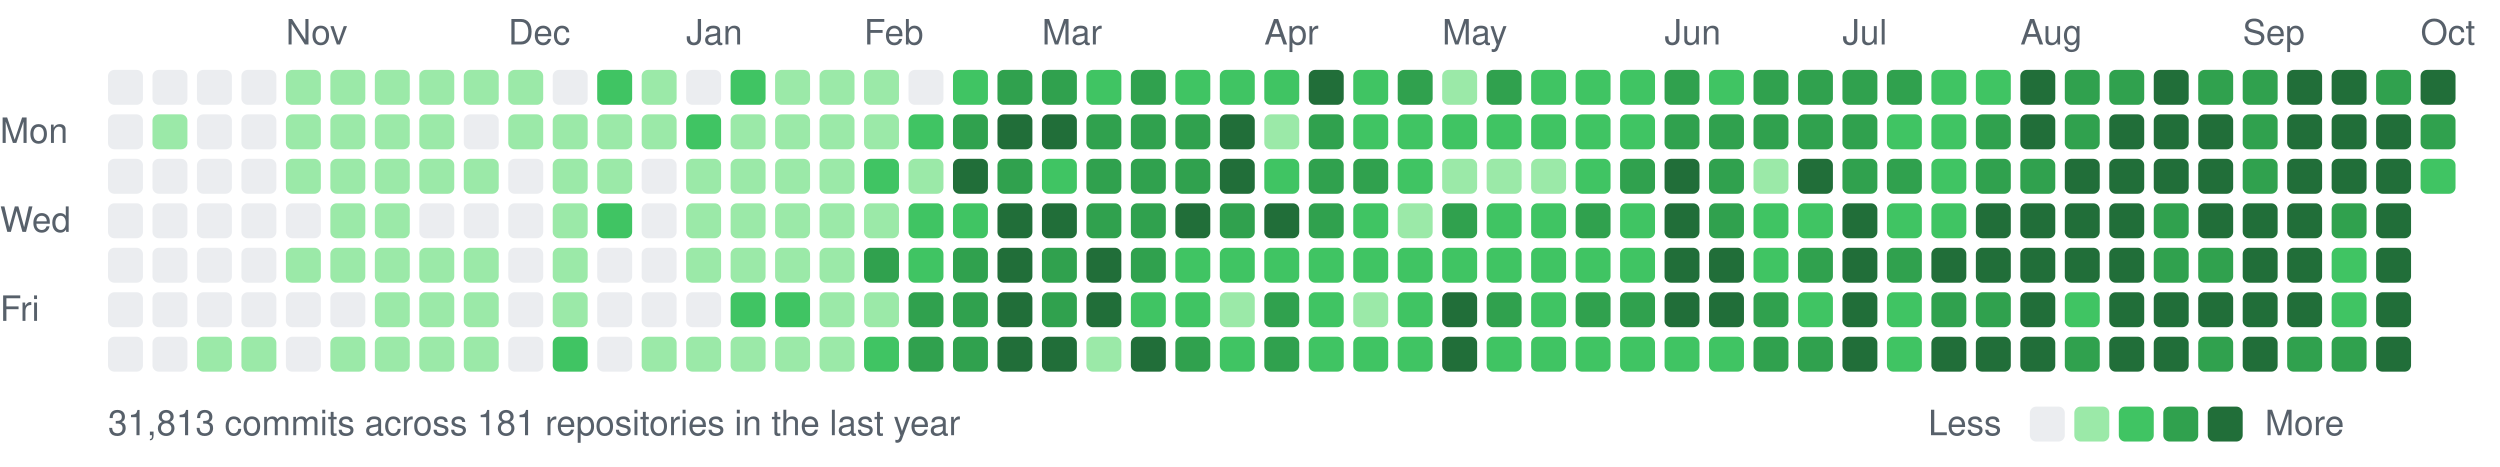
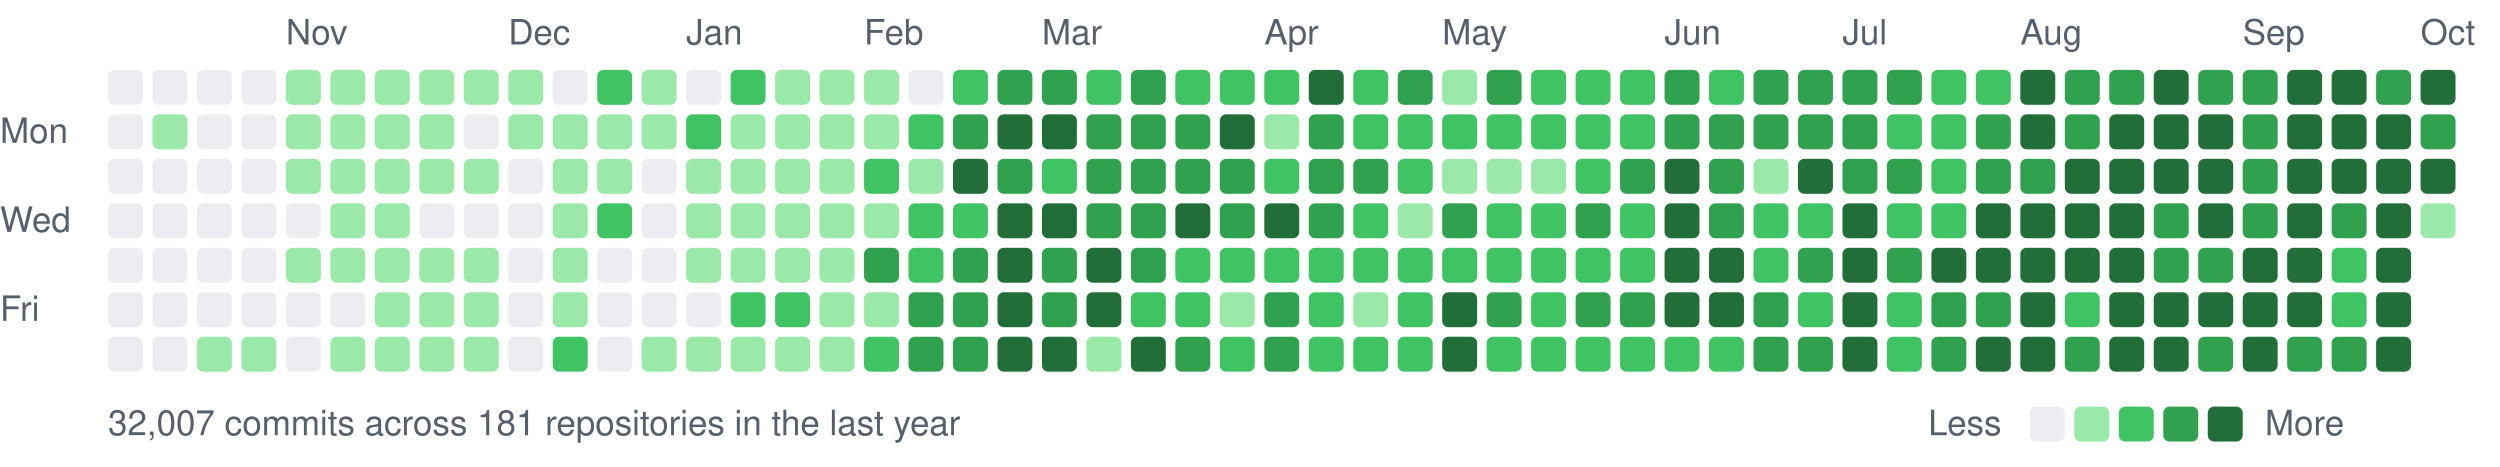
<svg xmlns="http://www.w3.org/2000/svg" width="787" height="147" viewBox="0 0 787 147">
  <style>text{font:11px -apple-system,BlinkMacSystemFont,"Segoe UI",Helvetica,Arial,sans-serif;fill:#57606a}</style>
  <text x="90" y="14">Nov</text>
  <text x="160" y="14">Dec</text>
  <text x="216" y="14">Jan</text>
  <text x="272" y="14">Feb</text>
  <text x="328" y="14">Mar</text>
  <text x="398" y="14">Apr</text>
  <text x="454" y="14">May</text>
  <text x="524" y="14">Jun</text>
  <text x="580" y="14">Jul</text>
  <text x="636" y="14">Aug</text>
  <text x="706" y="14">Sep</text>
  <text x="762" y="14">Oct</text>
  <text x="0" y="45">Mon</text>
  <text x="0" y="73">Wed</text>
  <text x="0" y="101">Fri</text>
  <rect x="34" y="22" width="11" height="11" rx="2" fill="#ebedf0" />
  <rect x="34" y="36" width="11" height="11" rx="2" fill="#ebedf0" />
  <rect x="34" y="50" width="11" height="11" rx="2" fill="#ebedf0" />
  <rect x="34" y="64" width="11" height="11" rx="2" fill="#ebedf0" />
  <rect x="34" y="78" width="11" height="11" rx="2" fill="#ebedf0" />
  <rect x="34" y="92" width="11" height="11" rx="2" fill="#ebedf0" />
  <rect x="34" y="106" width="11" height="11" rx="2" fill="#ebedf0" />
  <rect x="48" y="22" width="11" height="11" rx="2" fill="#ebedf0" />
  <rect x="48" y="36" width="11" height="11" rx="2" fill="#9be9a8" />
  <rect x="48" y="50" width="11" height="11" rx="2" fill="#ebedf0" />
  <rect x="48" y="64" width="11" height="11" rx="2" fill="#ebedf0" />
  <rect x="48" y="78" width="11" height="11" rx="2" fill="#ebedf0" />
  <rect x="48" y="92" width="11" height="11" rx="2" fill="#ebedf0" />
  <rect x="48" y="106" width="11" height="11" rx="2" fill="#ebedf0" />
  <rect x="62" y="22" width="11" height="11" rx="2" fill="#ebedf0" />
  <rect x="62" y="36" width="11" height="11" rx="2" fill="#ebedf0" />
  <rect x="62" y="50" width="11" height="11" rx="2" fill="#ebedf0" />
  <rect x="62" y="64" width="11" height="11" rx="2" fill="#ebedf0" />
  <rect x="62" y="78" width="11" height="11" rx="2" fill="#ebedf0" />
  <rect x="62" y="92" width="11" height="11" rx="2" fill="#ebedf0" />
  <rect x="62" y="106" width="11" height="11" rx="2" fill="#9be9a8" />
  <rect x="76" y="22" width="11" height="11" rx="2" fill="#ebedf0" />
  <rect x="76" y="36" width="11" height="11" rx="2" fill="#ebedf0" />
  <rect x="76" y="50" width="11" height="11" rx="2" fill="#ebedf0" />
  <rect x="76" y="64" width="11" height="11" rx="2" fill="#ebedf0" />
  <rect x="76" y="78" width="11" height="11" rx="2" fill="#ebedf0" />
  <rect x="76" y="92" width="11" height="11" rx="2" fill="#ebedf0" />
  <rect x="76" y="106" width="11" height="11" rx="2" fill="#9be9a8" />
  <rect x="90" y="22" width="11" height="11" rx="2" fill="#9be9a8" />
  <rect x="90" y="36" width="11" height="11" rx="2" fill="#9be9a8" />
  <rect x="90" y="50" width="11" height="11" rx="2" fill="#9be9a8" />
  <rect x="90" y="64" width="11" height="11" rx="2" fill="#ebedf0" />
  <rect x="90" y="78" width="11" height="11" rx="2" fill="#9be9a8" />
  <rect x="90" y="92" width="11" height="11" rx="2" fill="#ebedf0" />
  <rect x="90" y="106" width="11" height="11" rx="2" fill="#ebedf0" />
  <rect x="104" y="22" width="11" height="11" rx="2" fill="#9be9a8" />
  <rect x="104" y="36" width="11" height="11" rx="2" fill="#9be9a8" />
  <rect x="104" y="50" width="11" height="11" rx="2" fill="#9be9a8" />
  <rect x="104" y="64" width="11" height="11" rx="2" fill="#9be9a8" />
  <rect x="104" y="78" width="11" height="11" rx="2" fill="#9be9a8" />
  <rect x="104" y="92" width="11" height="11" rx="2" fill="#ebedf0" />
  <rect x="104" y="106" width="11" height="11" rx="2" fill="#9be9a8" />
  <rect x="118" y="22" width="11" height="11" rx="2" fill="#9be9a8" />
  <rect x="118" y="36" width="11" height="11" rx="2" fill="#9be9a8" />
  <rect x="118" y="50" width="11" height="11" rx="2" fill="#9be9a8" />
  <rect x="118" y="64" width="11" height="11" rx="2" fill="#9be9a8" />
  <rect x="118" y="78" width="11" height="11" rx="2" fill="#9be9a8" />
  <rect x="118" y="92" width="11" height="11" rx="2" fill="#9be9a8" />
  <rect x="118" y="106" width="11" height="11" rx="2" fill="#9be9a8" />
  <rect x="132" y="22" width="11" height="11" rx="2" fill="#9be9a8" />
  <rect x="132" y="36" width="11" height="11" rx="2" fill="#9be9a8" />
  <rect x="132" y="50" width="11" height="11" rx="2" fill="#9be9a8" />
  <rect x="132" y="64" width="11" height="11" rx="2" fill="#ebedf0" />
  <rect x="132" y="78" width="11" height="11" rx="2" fill="#9be9a8" />
  <rect x="132" y="92" width="11" height="11" rx="2" fill="#9be9a8" />
  <rect x="132" y="106" width="11" height="11" rx="2" fill="#9be9a8" />
  <rect x="146" y="22" width="11" height="11" rx="2" fill="#9be9a8" />
  <rect x="146" y="36" width="11" height="11" rx="2" fill="#ebedf0" />
  <rect x="146" y="50" width="11" height="11" rx="2" fill="#9be9a8" />
  <rect x="146" y="64" width="11" height="11" rx="2" fill="#ebedf0" />
  <rect x="146" y="78" width="11" height="11" rx="2" fill="#9be9a8" />
  <rect x="146" y="92" width="11" height="11" rx="2" fill="#9be9a8" />
  <rect x="146" y="106" width="11" height="11" rx="2" fill="#9be9a8" />
  <rect x="160" y="22" width="11" height="11" rx="2" fill="#9be9a8" />
  <rect x="160" y="36" width="11" height="11" rx="2" fill="#9be9a8" />
  <rect x="160" y="50" width="11" height="11" rx="2" fill="#ebedf0" />
  <rect x="160" y="64" width="11" height="11" rx="2" fill="#ebedf0" />
  <rect x="160" y="78" width="11" height="11" rx="2" fill="#ebedf0" />
  <rect x="160" y="92" width="11" height="11" rx="2" fill="#ebedf0" />
  <rect x="160" y="106" width="11" height="11" rx="2" fill="#ebedf0" />
  <rect x="174" y="22" width="11" height="11" rx="2" fill="#ebedf0" />
  <rect x="174" y="36" width="11" height="11" rx="2" fill="#9be9a8" />
  <rect x="174" y="50" width="11" height="11" rx="2" fill="#9be9a8" />
  <rect x="174" y="64" width="11" height="11" rx="2" fill="#9be9a8" />
  <rect x="174" y="78" width="11" height="11" rx="2" fill="#9be9a8" />
  <rect x="174" y="92" width="11" height="11" rx="2" fill="#9be9a8" />
  <rect x="174" y="106" width="11" height="11" rx="2" fill="#40c463" />
  <rect x="188" y="22" width="11" height="11" rx="2" fill="#40c463" />
  <rect x="188" y="36" width="11" height="11" rx="2" fill="#9be9a8" />
  <rect x="188" y="50" width="11" height="11" rx="2" fill="#9be9a8" />
  <rect x="188" y="64" width="11" height="11" rx="2" fill="#40c463" />
  <rect x="188" y="78" width="11" height="11" rx="2" fill="#ebedf0" />
  <rect x="188" y="92" width="11" height="11" rx="2" fill="#ebedf0" />
  <rect x="188" y="106" width="11" height="11" rx="2" fill="#ebedf0" />
  <rect x="202" y="22" width="11" height="11" rx="2" fill="#9be9a8" />
  <rect x="202" y="36" width="11" height="11" rx="2" fill="#9be9a8" />
  <rect x="202" y="50" width="11" height="11" rx="2" fill="#ebedf0" />
  <rect x="202" y="64" width="11" height="11" rx="2" fill="#ebedf0" />
  <rect x="202" y="78" width="11" height="11" rx="2" fill="#ebedf0" />
  <rect x="202" y="92" width="11" height="11" rx="2" fill="#ebedf0" />
  <rect x="202" y="106" width="11" height="11" rx="2" fill="#9be9a8" />
  <rect x="216" y="22" width="11" height="11" rx="2" fill="#ebedf0" />
  <rect x="216" y="36" width="11" height="11" rx="2" fill="#40c463" />
  <rect x="216" y="50" width="11" height="11" rx="2" fill="#9be9a8" />
  <rect x="216" y="64" width="11" height="11" rx="2" fill="#9be9a8" />
  <rect x="216" y="78" width="11" height="11" rx="2" fill="#9be9a8" />
  <rect x="216" y="92" width="11" height="11" rx="2" fill="#ebedf0" />
  <rect x="216" y="106" width="11" height="11" rx="2" fill="#9be9a8" />
  <rect x="230" y="22" width="11" height="11" rx="2" fill="#40c463" />
  <rect x="230" y="36" width="11" height="11" rx="2" fill="#9be9a8" />
  <rect x="230" y="50" width="11" height="11" rx="2" fill="#9be9a8" />
  <rect x="230" y="64" width="11" height="11" rx="2" fill="#9be9a8" />
  <rect x="230" y="78" width="11" height="11" rx="2" fill="#9be9a8" />
  <rect x="230" y="92" width="11" height="11" rx="2" fill="#40c463" />
  <rect x="230" y="106" width="11" height="11" rx="2" fill="#9be9a8" />
  <rect x="244" y="22" width="11" height="11" rx="2" fill="#9be9a8" />
  <rect x="244" y="36" width="11" height="11" rx="2" fill="#9be9a8" />
  <rect x="244" y="50" width="11" height="11" rx="2" fill="#9be9a8" />
  <rect x="244" y="64" width="11" height="11" rx="2" fill="#9be9a8" />
  <rect x="244" y="78" width="11" height="11" rx="2" fill="#9be9a8" />
  <rect x="244" y="92" width="11" height="11" rx="2" fill="#40c463" />
  <rect x="244" y="106" width="11" height="11" rx="2" fill="#9be9a8" />
  <rect x="258" y="22" width="11" height="11" rx="2" fill="#9be9a8" />
  <rect x="258" y="36" width="11" height="11" rx="2" fill="#9be9a8" />
  <rect x="258" y="50" width="11" height="11" rx="2" fill="#9be9a8" />
  <rect x="258" y="64" width="11" height="11" rx="2" fill="#9be9a8" />
  <rect x="258" y="78" width="11" height="11" rx="2" fill="#9be9a8" />
  <rect x="258" y="92" width="11" height="11" rx="2" fill="#9be9a8" />
  <rect x="258" y="106" width="11" height="11" rx="2" fill="#9be9a8" />
  <rect x="272" y="22" width="11" height="11" rx="2" fill="#9be9a8" />
  <rect x="272" y="36" width="11" height="11" rx="2" fill="#9be9a8" />
  <rect x="272" y="50" width="11" height="11" rx="2" fill="#40c463" />
  <rect x="272" y="64" width="11" height="11" rx="2" fill="#9be9a8" />
  <rect x="272" y="78" width="11" height="11" rx="2" fill="#30a14e" />
  <rect x="272" y="92" width="11" height="11" rx="2" fill="#9be9a8" />
  <rect x="272" y="106" width="11" height="11" rx="2" fill="#40c463" />
  <rect x="286" y="22" width="11" height="11" rx="2" fill="#ebedf0" />
  <rect x="286" y="36" width="11" height="11" rx="2" fill="#40c463" />
  <rect x="286" y="50" width="11" height="11" rx="2" fill="#9be9a8" />
  <rect x="286" y="64" width="11" height="11" rx="2" fill="#40c463" />
  <rect x="286" y="78" width="11" height="11" rx="2" fill="#40c463" />
  <rect x="286" y="92" width="11" height="11" rx="2" fill="#30a14e" />
  <rect x="286" y="106" width="11" height="11" rx="2" fill="#30a14e" />
  <rect x="300" y="22" width="11" height="11" rx="2" fill="#40c463" />
  <rect x="300" y="36" width="11" height="11" rx="2" fill="#30a14e" />
  <rect x="300" y="50" width="11" height="11" rx="2" fill="#216e39" />
  <rect x="300" y="64" width="11" height="11" rx="2" fill="#40c463" />
  <rect x="300" y="78" width="11" height="11" rx="2" fill="#30a14e" />
  <rect x="300" y="92" width="11" height="11" rx="2" fill="#30a14e" />
  <rect x="300" y="106" width="11" height="11" rx="2" fill="#30a14e" />
  <rect x="314" y="22" width="11" height="11" rx="2" fill="#30a14e" />
  <rect x="314" y="36" width="11" height="11" rx="2" fill="#216e39" />
  <rect x="314" y="50" width="11" height="11" rx="2" fill="#30a14e" />
  <rect x="314" y="64" width="11" height="11" rx="2" fill="#216e39" />
  <rect x="314" y="78" width="11" height="11" rx="2" fill="#216e39" />
  <rect x="314" y="92" width="11" height="11" rx="2" fill="#216e39" />
  <rect x="314" y="106" width="11" height="11" rx="2" fill="#216e39" />
  <rect x="328" y="22" width="11" height="11" rx="2" fill="#30a14e" />
  <rect x="328" y="36" width="11" height="11" rx="2" fill="#216e39" />
  <rect x="328" y="50" width="11" height="11" rx="2" fill="#40c463" />
  <rect x="328" y="64" width="11" height="11" rx="2" fill="#216e39" />
  <rect x="328" y="78" width="11" height="11" rx="2" fill="#30a14e" />
  <rect x="328" y="92" width="11" height="11" rx="2" fill="#30a14e" />
  <rect x="328" y="106" width="11" height="11" rx="2" fill="#216e39" />
  <rect x="342" y="22" width="11" height="11" rx="2" fill="#40c463" />
  <rect x="342" y="36" width="11" height="11" rx="2" fill="#30a14e" />
  <rect x="342" y="50" width="11" height="11" rx="2" fill="#30a14e" />
  <rect x="342" y="64" width="11" height="11" rx="2" fill="#30a14e" />
  <rect x="342" y="78" width="11" height="11" rx="2" fill="#216e39" />
  <rect x="342" y="92" width="11" height="11" rx="2" fill="#216e39" />
  <rect x="342" y="106" width="11" height="11" rx="2" fill="#9be9a8" />
  <rect x="356" y="22" width="11" height="11" rx="2" fill="#30a14e" />
  <rect x="356" y="36" width="11" height="11" rx="2" fill="#30a14e" />
  <rect x="356" y="50" width="11" height="11" rx="2" fill="#30a14e" />
  <rect x="356" y="64" width="11" height="11" rx="2" fill="#30a14e" />
  <rect x="356" y="78" width="11" height="11" rx="2" fill="#30a14e" />
  <rect x="356" y="92" width="11" height="11" rx="2" fill="#40c463" />
  <rect x="356" y="106" width="11" height="11" rx="2" fill="#216e39" />
  <rect x="370" y="22" width="11" height="11" rx="2" fill="#40c463" />
  <rect x="370" y="36" width="11" height="11" rx="2" fill="#30a14e" />
  <rect x="370" y="50" width="11" height="11" rx="2" fill="#30a14e" />
  <rect x="370" y="64" width="11" height="11" rx="2" fill="#216e39" />
  <rect x="370" y="78" width="11" height="11" rx="2" fill="#40c463" />
  <rect x="370" y="92" width="11" height="11" rx="2" fill="#40c463" />
  <rect x="370" y="106" width="11" height="11" rx="2" fill="#30a14e" />
  <rect x="384" y="22" width="11" height="11" rx="2" fill="#40c463" />
  <rect x="384" y="36" width="11" height="11" rx="2" fill="#216e39" />
-   <rect x="384" y="50" width="11" height="11" rx="2" fill="#216e39" />
+   <rect x="384" y="50" width="11" height="11" rx="2" fill="#30a14e" />
  <rect x="384" y="64" width="11" height="11" rx="2" fill="#30a14e" />
  <rect x="384" y="78" width="11" height="11" rx="2" fill="#40c463" />
  <rect x="384" y="92" width="11" height="11" rx="2" fill="#9be9a8" />
  <rect x="384" y="106" width="11" height="11" rx="2" fill="#40c463" />
  <rect x="398" y="22" width="11" height="11" rx="2" fill="#40c463" />
  <rect x="398" y="36" width="11" height="11" rx="2" fill="#9be9a8" />
  <rect x="398" y="50" width="11" height="11" rx="2" fill="#40c463" />
  <rect x="398" y="64" width="11" height="11" rx="2" fill="#216e39" />
  <rect x="398" y="78" width="11" height="11" rx="2" fill="#40c463" />
  <rect x="398" y="92" width="11" height="11" rx="2" fill="#30a14e" />
  <rect x="398" y="106" width="11" height="11" rx="2" fill="#30a14e" />
  <rect x="412" y="22" width="11" height="11" rx="2" fill="#216e39" />
  <rect x="412" y="36" width="11" height="11" rx="2" fill="#30a14e" />
  <rect x="412" y="50" width="11" height="11" rx="2" fill="#30a14e" />
  <rect x="412" y="64" width="11" height="11" rx="2" fill="#30a14e" />
  <rect x="412" y="78" width="11" height="11" rx="2" fill="#40c463" />
  <rect x="412" y="92" width="11" height="11" rx="2" fill="#40c463" />
  <rect x="412" y="106" width="11" height="11" rx="2" fill="#40c463" />
  <rect x="426" y="22" width="11" height="11" rx="2" fill="#40c463" />
  <rect x="426" y="36" width="11" height="11" rx="2" fill="#40c463" />
  <rect x="426" y="50" width="11" height="11" rx="2" fill="#30a14e" />
  <rect x="426" y="64" width="11" height="11" rx="2" fill="#40c463" />
  <rect x="426" y="78" width="11" height="11" rx="2" fill="#40c463" />
  <rect x="426" y="92" width="11" height="11" rx="2" fill="#9be9a8" />
  <rect x="426" y="106" width="11" height="11" rx="2" fill="#40c463" />
  <rect x="440" y="22" width="11" height="11" rx="2" fill="#30a14e" />
  <rect x="440" y="36" width="11" height="11" rx="2" fill="#40c463" />
  <rect x="440" y="50" width="11" height="11" rx="2" fill="#40c463" />
  <rect x="440" y="64" width="11" height="11" rx="2" fill="#9be9a8" />
  <rect x="440" y="78" width="11" height="11" rx="2" fill="#40c463" />
  <rect x="440" y="92" width="11" height="11" rx="2" fill="#40c463" />
  <rect x="440" y="106" width="11" height="11" rx="2" fill="#40c463" />
  <rect x="454" y="22" width="11" height="11" rx="2" fill="#9be9a8" />
  <rect x="454" y="36" width="11" height="11" rx="2" fill="#40c463" />
  <rect x="454" y="50" width="11" height="11" rx="2" fill="#9be9a8" />
  <rect x="454" y="64" width="11" height="11" rx="2" fill="#30a14e" />
  <rect x="454" y="78" width="11" height="11" rx="2" fill="#40c463" />
  <rect x="454" y="92" width="11" height="11" rx="2" fill="#216e39" />
  <rect x="454" y="106" width="11" height="11" rx="2" fill="#216e39" />
  <rect x="468" y="22" width="11" height="11" rx="2" fill="#30a14e" />
  <rect x="468" y="36" width="11" height="11" rx="2" fill="#40c463" />
  <rect x="468" y="50" width="11" height="11" rx="2" fill="#9be9a8" />
  <rect x="468" y="64" width="11" height="11" rx="2" fill="#40c463" />
  <rect x="468" y="78" width="11" height="11" rx="2" fill="#40c463" />
  <rect x="468" y="92" width="11" height="11" rx="2" fill="#30a14e" />
  <rect x="468" y="106" width="11" height="11" rx="2" fill="#40c463" />
  <rect x="482" y="22" width="11" height="11" rx="2" fill="#40c463" />
  <rect x="482" y="36" width="11" height="11" rx="2" fill="#40c463" />
  <rect x="482" y="50" width="11" height="11" rx="2" fill="#9be9a8" />
  <rect x="482" y="64" width="11" height="11" rx="2" fill="#40c463" />
  <rect x="482" y="78" width="11" height="11" rx="2" fill="#40c463" />
  <rect x="482" y="92" width="11" height="11" rx="2" fill="#40c463" />
  <rect x="482" y="106" width="11" height="11" rx="2" fill="#40c463" />
  <rect x="496" y="22" width="11" height="11" rx="2" fill="#40c463" />
  <rect x="496" y="36" width="11" height="11" rx="2" fill="#40c463" />
  <rect x="496" y="50" width="11" height="11" rx="2" fill="#40c463" />
  <rect x="496" y="64" width="11" height="11" rx="2" fill="#30a14e" />
  <rect x="496" y="78" width="11" height="11" rx="2" fill="#40c463" />
  <rect x="496" y="92" width="11" height="11" rx="2" fill="#30a14e" />
  <rect x="496" y="106" width="11" height="11" rx="2" fill="#40c463" />
  <rect x="510" y="22" width="11" height="11" rx="2" fill="#40c463" />
  <rect x="510" y="36" width="11" height="11" rx="2" fill="#40c463" />
  <rect x="510" y="50" width="11" height="11" rx="2" fill="#30a14e" />
  <rect x="510" y="64" width="11" height="11" rx="2" fill="#40c463" />
  <rect x="510" y="78" width="11" height="11" rx="2" fill="#40c463" />
  <rect x="510" y="92" width="11" height="11" rx="2" fill="#30a14e" />
  <rect x="510" y="106" width="11" height="11" rx="2" fill="#40c463" />
  <rect x="524" y="22" width="11" height="11" rx="2" fill="#30a14e" />
  <rect x="524" y="36" width="11" height="11" rx="2" fill="#30a14e" />
  <rect x="524" y="50" width="11" height="11" rx="2" fill="#216e39" />
  <rect x="524" y="64" width="11" height="11" rx="2" fill="#216e39" />
  <rect x="524" y="78" width="11" height="11" rx="2" fill="#216e39" />
  <rect x="524" y="92" width="11" height="11" rx="2" fill="#216e39" />
  <rect x="524" y="106" width="11" height="11" rx="2" fill="#40c463" />
  <rect x="538" y="22" width="11" height="11" rx="2" fill="#40c463" />
  <rect x="538" y="36" width="11" height="11" rx="2" fill="#30a14e" />
  <rect x="538" y="50" width="11" height="11" rx="2" fill="#30a14e" />
  <rect x="538" y="64" width="11" height="11" rx="2" fill="#30a14e" />
  <rect x="538" y="78" width="11" height="11" rx="2" fill="#216e39" />
  <rect x="538" y="92" width="11" height="11" rx="2" fill="#216e39" />
  <rect x="538" y="106" width="11" height="11" rx="2" fill="#40c463" />
  <rect x="552" y="22" width="11" height="11" rx="2" fill="#30a14e" />
  <rect x="552" y="36" width="11" height="11" rx="2" fill="#30a14e" />
  <rect x="552" y="50" width="11" height="11" rx="2" fill="#9be9a8" />
  <rect x="552" y="64" width="11" height="11" rx="2" fill="#40c463" />
  <rect x="552" y="78" width="11" height="11" rx="2" fill="#40c463" />
  <rect x="552" y="92" width="11" height="11" rx="2" fill="#30a14e" />
  <rect x="552" y="106" width="11" height="11" rx="2" fill="#30a14e" />
  <rect x="566" y="22" width="11" height="11" rx="2" fill="#30a14e" />
  <rect x="566" y="36" width="11" height="11" rx="2" fill="#30a14e" />
  <rect x="566" y="50" width="11" height="11" rx="2" fill="#216e39" />
  <rect x="566" y="64" width="11" height="11" rx="2" fill="#40c463" />
  <rect x="566" y="78" width="11" height="11" rx="2" fill="#30a14e" />
  <rect x="566" y="92" width="11" height="11" rx="2" fill="#40c463" />
  <rect x="566" y="106" width="11" height="11" rx="2" fill="#30a14e" />
  <rect x="580" y="22" width="11" height="11" rx="2" fill="#30a14e" />
  <rect x="580" y="36" width="11" height="11" rx="2" fill="#30a14e" />
  <rect x="580" y="50" width="11" height="11" rx="2" fill="#30a14e" />
  <rect x="580" y="64" width="11" height="11" rx="2" fill="#216e39" />
  <rect x="580" y="78" width="11" height="11" rx="2" fill="#216e39" />
  <rect x="580" y="92" width="11" height="11" rx="2" fill="#216e39" />
  <rect x="580" y="106" width="11" height="11" rx="2" fill="#216e39" />
  <rect x="594" y="22" width="11" height="11" rx="2" fill="#30a14e" />
  <rect x="594" y="36" width="11" height="11" rx="2" fill="#40c463" />
  <rect x="594" y="50" width="11" height="11" rx="2" fill="#30a14e" />
  <rect x="594" y="64" width="11" height="11" rx="2" fill="#40c463" />
  <rect x="594" y="78" width="11" height="11" rx="2" fill="#30a14e" />
  <rect x="594" y="92" width="11" height="11" rx="2" fill="#40c463" />
  <rect x="594" y="106" width="11" height="11" rx="2" fill="#40c463" />
  <rect x="608" y="22" width="11" height="11" rx="2" fill="#40c463" />
  <rect x="608" y="36" width="11" height="11" rx="2" fill="#40c463" />
  <rect x="608" y="50" width="11" height="11" rx="2" fill="#40c463" />
  <rect x="608" y="64" width="11" height="11" rx="2" fill="#40c463" />
  <rect x="608" y="78" width="11" height="11" rx="2" fill="#216e39" />
  <rect x="608" y="92" width="11" height="11" rx="2" fill="#30a14e" />
-   <rect x="608" y="106" width="11" height="11" rx="2" fill="#216e39" />
+   <rect x="608" y="106" width="11" height="11" rx="2" fill="#30a14e" />
  <rect x="622" y="22" width="11" height="11" rx="2" fill="#40c463" />
  <rect x="622" y="36" width="11" height="11" rx="2" fill="#30a14e" />
  <rect x="622" y="50" width="11" height="11" rx="2" fill="#30a14e" />
  <rect x="622" y="64" width="11" height="11" rx="2" fill="#216e39" />
  <rect x="622" y="78" width="11" height="11" rx="2" fill="#216e39" />
  <rect x="622" y="92" width="11" height="11" rx="2" fill="#30a14e" />
  <rect x="622" y="106" width="11" height="11" rx="2" fill="#216e39" />
  <rect x="636" y="22" width="11" height="11" rx="2" fill="#216e39" />
  <rect x="636" y="36" width="11" height="11" rx="2" fill="#216e39" />
  <rect x="636" y="50" width="11" height="11" rx="2" fill="#30a14e" />
  <rect x="636" y="64" width="11" height="11" rx="2" fill="#216e39" />
  <rect x="636" y="78" width="11" height="11" rx="2" fill="#216e39" />
  <rect x="636" y="92" width="11" height="11" rx="2" fill="#216e39" />
  <rect x="636" y="106" width="11" height="11" rx="2" fill="#216e39" />
  <rect x="650" y="22" width="11" height="11" rx="2" fill="#30a14e" />
  <rect x="650" y="36" width="11" height="11" rx="2" fill="#30a14e" />
  <rect x="650" y="50" width="11" height="11" rx="2" fill="#216e39" />
  <rect x="650" y="64" width="11" height="11" rx="2" fill="#216e39" />
  <rect x="650" y="78" width="11" height="11" rx="2" fill="#216e39" />
  <rect x="650" y="92" width="11" height="11" rx="2" fill="#40c463" />
  <rect x="650" y="106" width="11" height="11" rx="2" fill="#30a14e" />
  <rect x="664" y="22" width="11" height="11" rx="2" fill="#30a14e" />
  <rect x="664" y="36" width="11" height="11" rx="2" fill="#216e39" />
  <rect x="664" y="50" width="11" height="11" rx="2" fill="#216e39" />
  <rect x="664" y="64" width="11" height="11" rx="2" fill="#216e39" />
  <rect x="664" y="78" width="11" height="11" rx="2" fill="#216e39" />
  <rect x="664" y="92" width="11" height="11" rx="2" fill="#216e39" />
  <rect x="664" y="106" width="11" height="11" rx="2" fill="#216e39" />
  <rect x="678" y="22" width="11" height="11" rx="2" fill="#216e39" />
  <rect x="678" y="36" width="11" height="11" rx="2" fill="#216e39" />
  <rect x="678" y="50" width="11" height="11" rx="2" fill="#216e39" />
  <rect x="678" y="64" width="11" height="11" rx="2" fill="#30a14e" />
  <rect x="678" y="78" width="11" height="11" rx="2" fill="#30a14e" />
  <rect x="678" y="92" width="11" height="11" rx="2" fill="#216e39" />
  <rect x="678" y="106" width="11" height="11" rx="2" fill="#216e39" />
  <rect x="692" y="22" width="11" height="11" rx="2" fill="#30a14e" />
  <rect x="692" y="36" width="11" height="11" rx="2" fill="#216e39" />
  <rect x="692" y="50" width="11" height="11" rx="2" fill="#216e39" />
  <rect x="692" y="64" width="11" height="11" rx="2" fill="#216e39" />
  <rect x="692" y="78" width="11" height="11" rx="2" fill="#30a14e" />
  <rect x="692" y="92" width="11" height="11" rx="2" fill="#216e39" />
  <rect x="692" y="106" width="11" height="11" rx="2" fill="#30a14e" />
  <rect x="706" y="22" width="11" height="11" rx="2" fill="#30a14e" />
  <rect x="706" y="36" width="11" height="11" rx="2" fill="#30a14e" />
  <rect x="706" y="50" width="11" height="11" rx="2" fill="#30a14e" />
-   <rect x="706" y="64" width="11" height="11" rx="2" fill="#216e39" />
+   <rect x="706" y="64" width="11" height="11" rx="2" fill="#30a14e" />
  <rect x="706" y="78" width="11" height="11" rx="2" fill="#216e39" />
  <rect x="706" y="92" width="11" height="11" rx="2" fill="#216e39" />
  <rect x="706" y="106" width="11" height="11" rx="2" fill="#216e39" />
  <rect x="720" y="22" width="11" height="11" rx="2" fill="#216e39" />
  <rect x="720" y="36" width="11" height="11" rx="2" fill="#216e39" />
  <rect x="720" y="50" width="11" height="11" rx="2" fill="#216e39" />
  <rect x="720" y="64" width="11" height="11" rx="2" fill="#216e39" />
  <rect x="720" y="78" width="11" height="11" rx="2" fill="#216e39" />
  <rect x="720" y="92" width="11" height="11" rx="2" fill="#216e39" />
  <rect x="720" y="106" width="11" height="11" rx="2" fill="#30a14e" />
  <rect x="734" y="22" width="11" height="11" rx="2" fill="#216e39" />
  <rect x="734" y="36" width="11" height="11" rx="2" fill="#216e39" />
  <rect x="734" y="50" width="11" height="11" rx="2" fill="#216e39" />
  <rect x="734" y="64" width="11" height="11" rx="2" fill="#30a14e" />
  <rect x="734" y="78" width="11" height="11" rx="2" fill="#40c463" />
  <rect x="734" y="92" width="11" height="11" rx="2" fill="#40c463" />
  <rect x="734" y="106" width="11" height="11" rx="2" fill="#30a14e" />
  <rect x="748" y="22" width="11" height="11" rx="2" fill="#30a14e" />
  <rect x="748" y="36" width="11" height="11" rx="2" fill="#216e39" />
  <rect x="748" y="50" width="11" height="11" rx="2" fill="#216e39" />
  <rect x="748" y="64" width="11" height="11" rx="2" fill="#216e39" />
  <rect x="748" y="78" width="11" height="11" rx="2" fill="#216e39" />
  <rect x="748" y="92" width="11" height="11" rx="2" fill="#216e39" />
  <rect x="748" y="106" width="11" height="11" rx="2" fill="#216e39" />
  <rect x="762" y="22" width="11" height="11" rx="2" fill="#216e39" />
  <rect x="762" y="36" width="11" height="11" rx="2" fill="#30a14e" />
-   <rect x="762" y="50" width="11" height="11" rx="2" fill="#40c463" />
-   <text x="34" y="137">31,813 commits across 181 repositories in the last year</text>
+   <rect x="762" y="50" width="11" height="11" rx="2" fill="#216e39" />
+   <rect x="762" y="64" width="11" height="11" rx="2" fill="#9be9a8" />
+   <text x="34" y="137">32,007 commits across 181 repositories in the last year</text>
  <text x="607" y="137">Less</text>
  <rect x="639" y="128" width="11" height="11" rx="2" fill="#ebedf0" />
  <rect x="653" y="128" width="11" height="11" rx="2" fill="#9be9a8" />
  <rect x="667" y="128" width="11" height="11" rx="2" fill="#40c463" />
  <rect x="681" y="128" width="11" height="11" rx="2" fill="#30a14e" />
  <rect x="695" y="128" width="11" height="11" rx="2" fill="#216e39" />
  <text x="713" y="137">More</text>
</svg>
